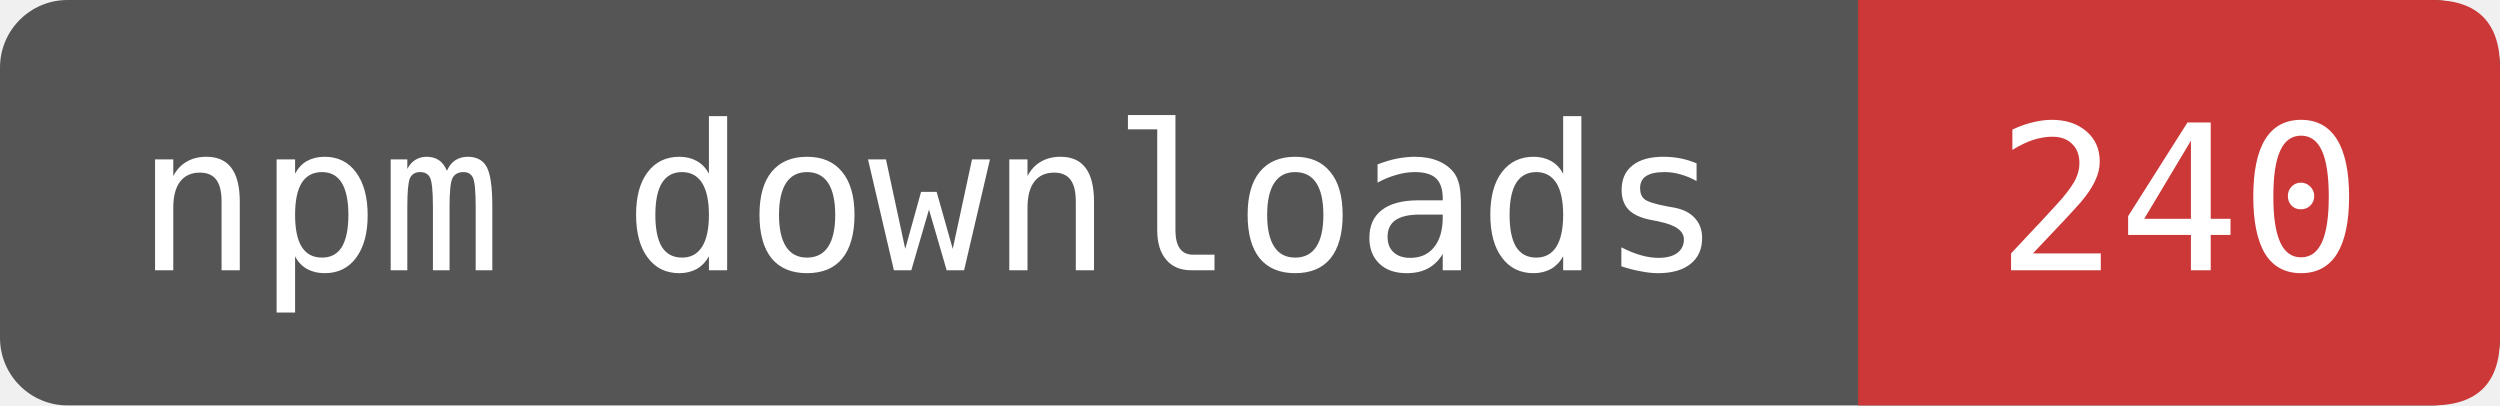
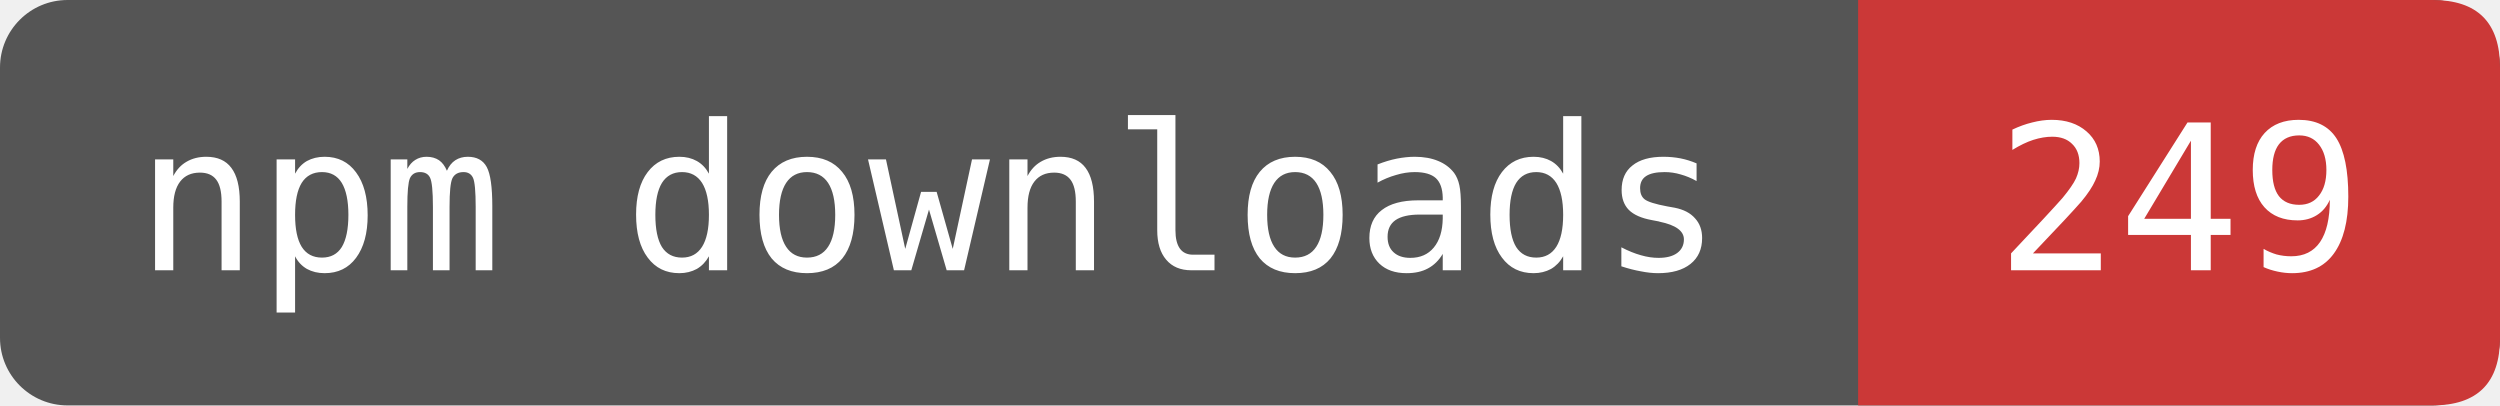
- <svg xmlns="http://www.w3.org/2000/svg" width="123.333" height="20" viewBox="0 0 148 24" role="img" aria-label="npm downloads: 240">
+ <svg xmlns="http://www.w3.org/2000/svg" width="123.333" height="20" viewBox="0 0 148 24" role="img" aria-label="npm downloads: 249">
  <rect width="148" height="24" rx="4" fill="#555" />
  <path d="M110 0H144Q148 0 148 4V20Q148 24 144 24H110Z" fill="#CB3837" />
  <g fill="#fff" font-family="DejaVu Sans Mono,monospace" font-size="12" text-anchor="middle">
    <text x="55" y="16">npm downloads</text>
-     <text x="129" y="16">240</text>
+     <text x="129" y="16">249</text>
  </g>
</svg>
